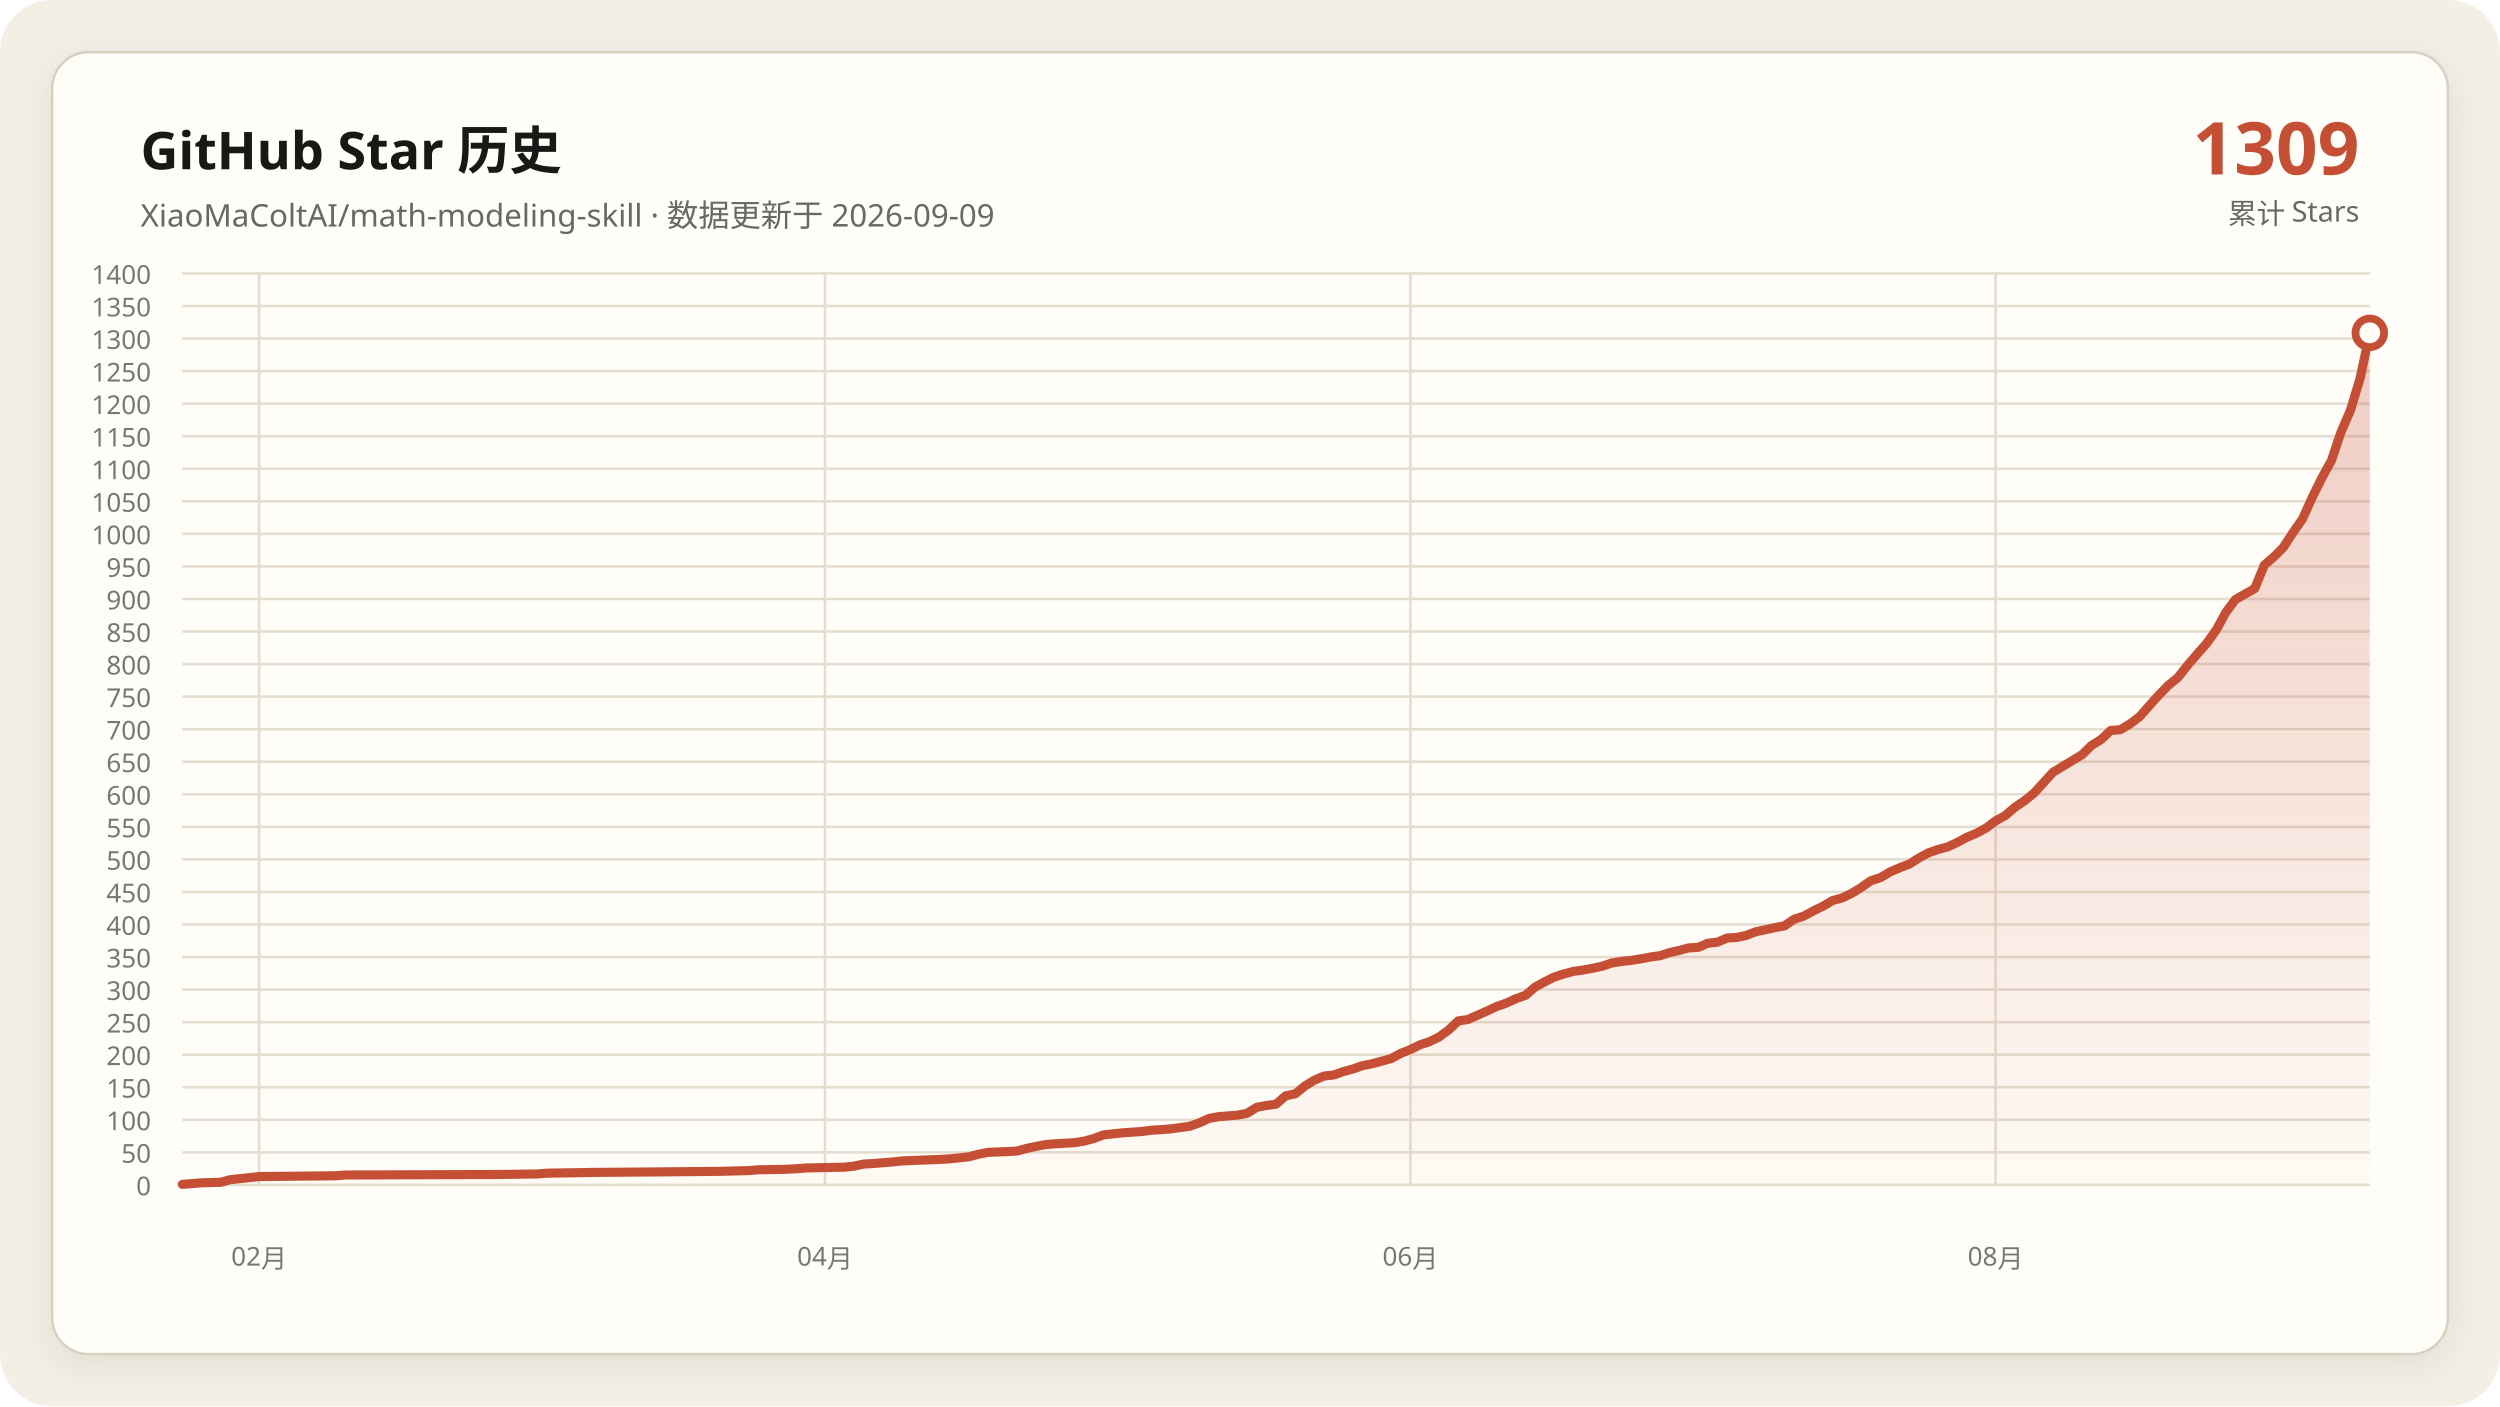
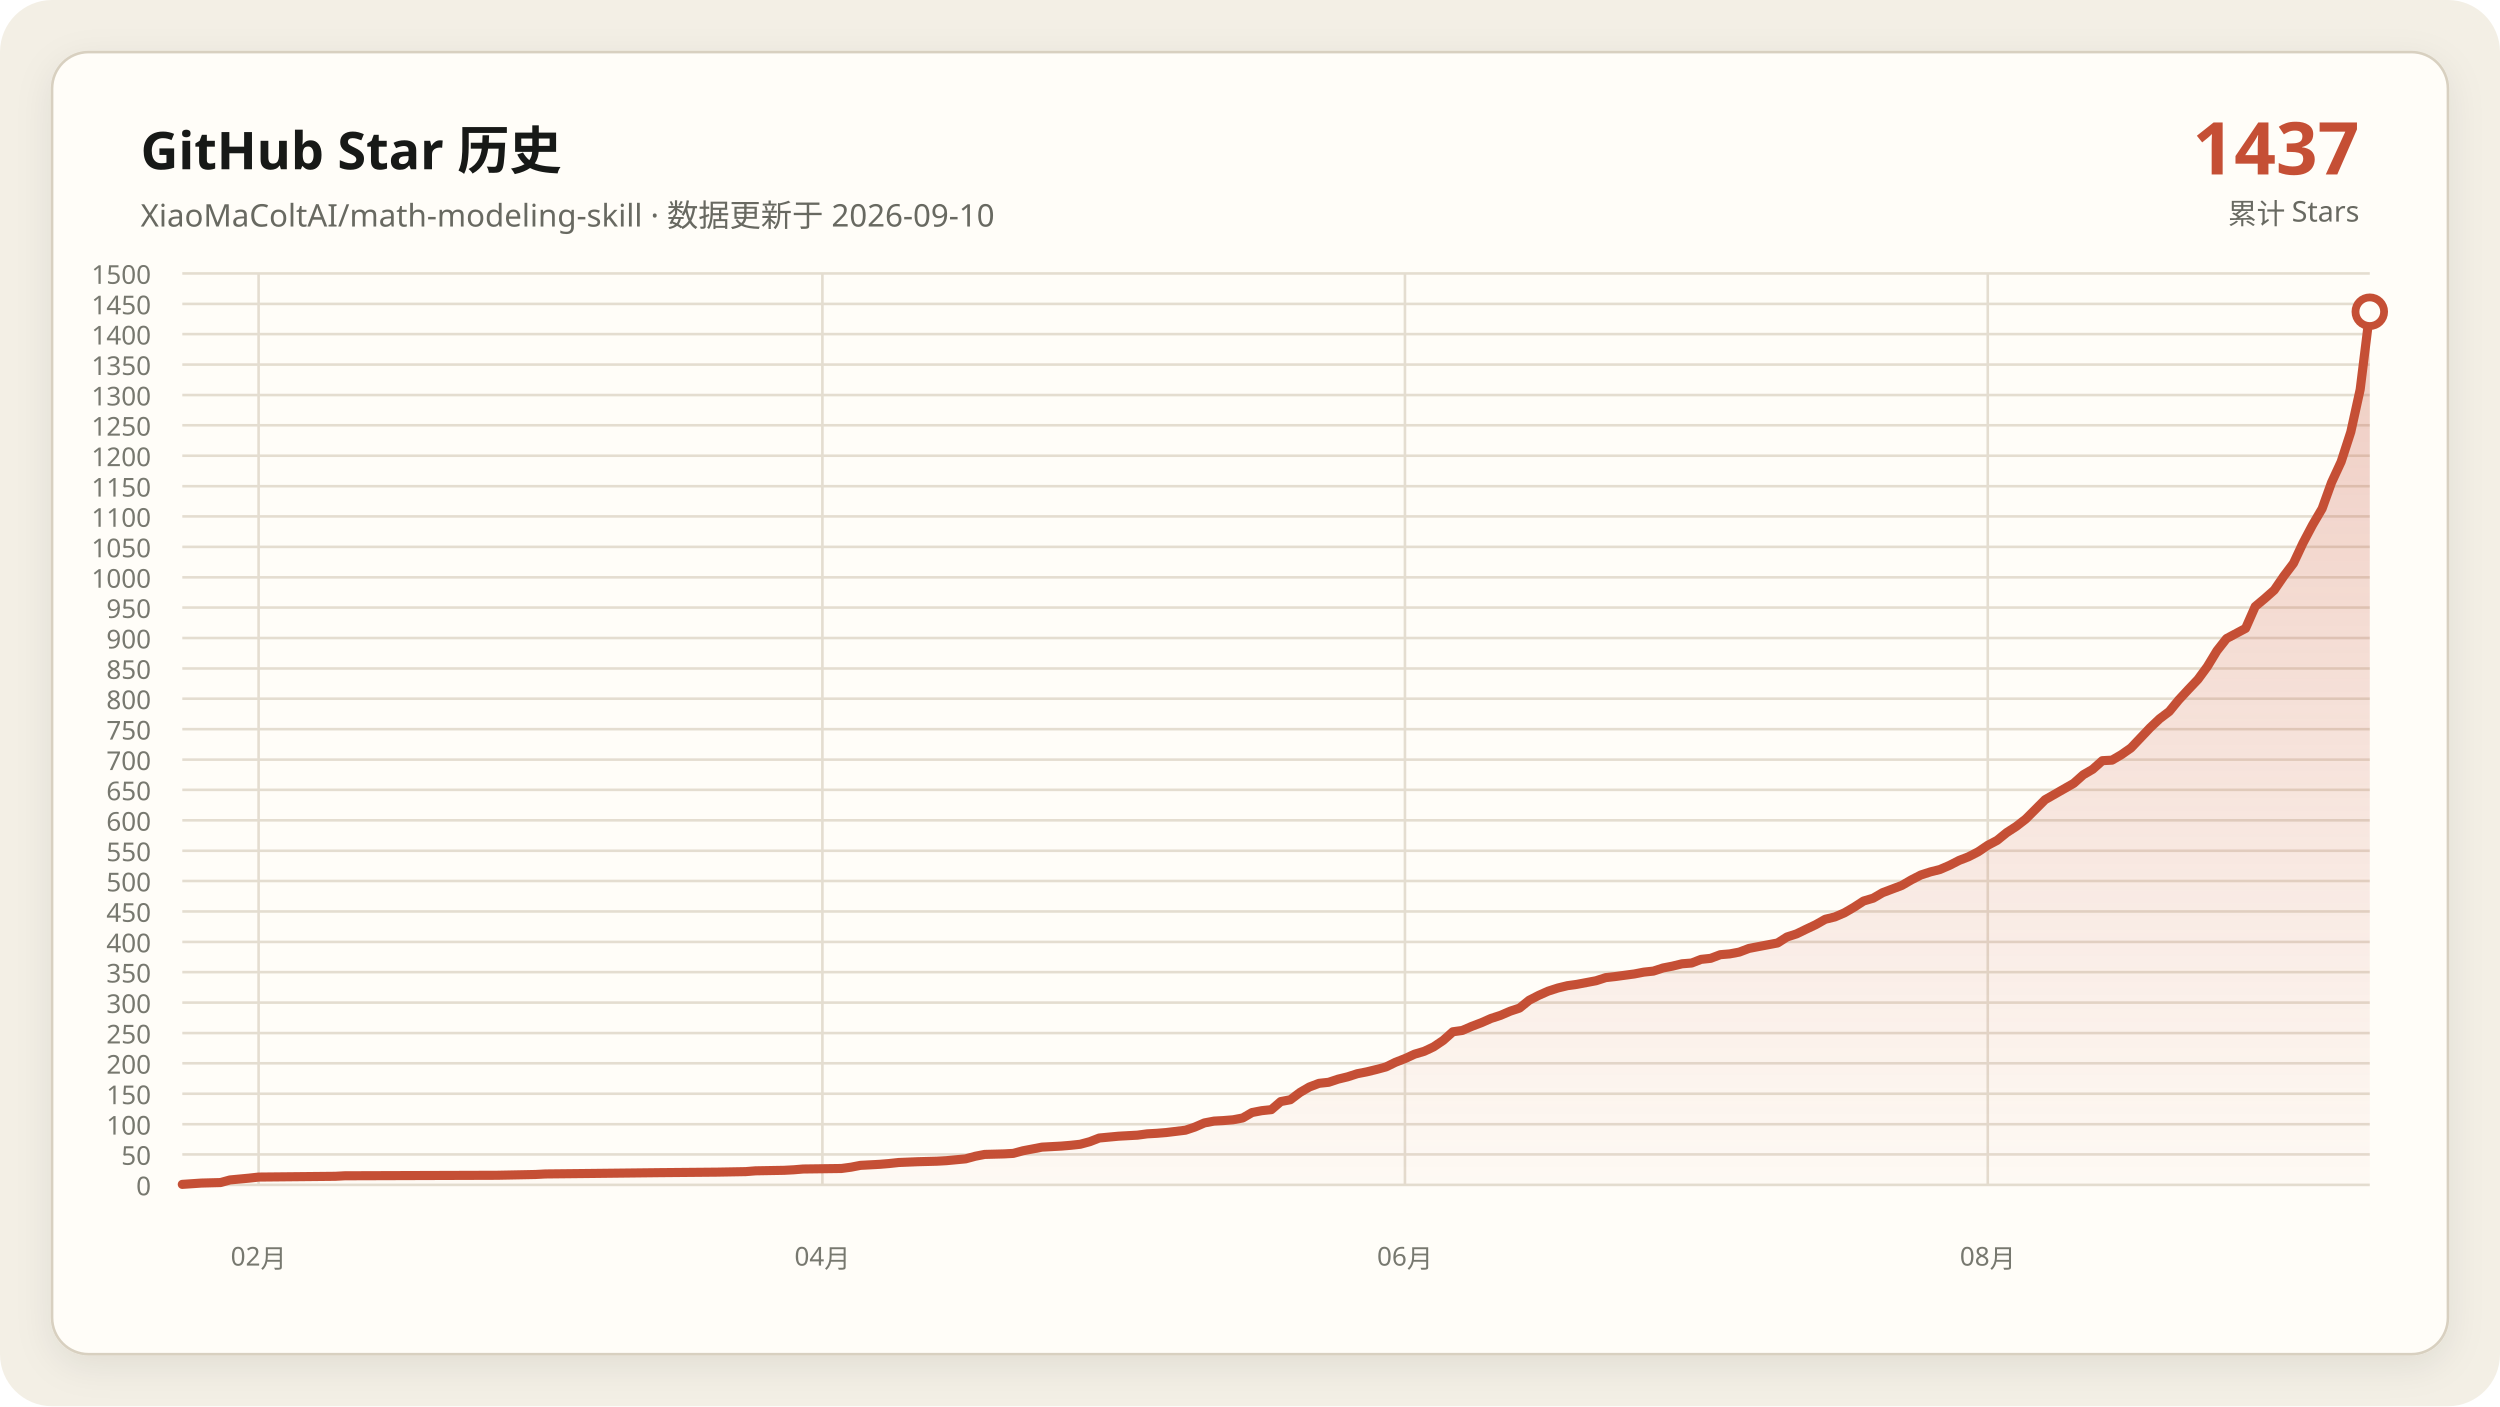
- <svg xmlns="http://www.w3.org/2000/svg" data-y-max="1400" viewBox="0 0 960 540" role="img" aria-labelledby="title desc">
+ <svg xmlns="http://www.w3.org/2000/svg" data-y-max="1500" viewBox="0 0 960 540" role="img" aria-labelledby="title desc">
  <defs>
    <linearGradient id="area" x1="0" y1="0" x2="0" y2="1">
      <stop offset="0" stop-color="#c54f35" stop-opacity=".28" />
      <stop offset="1" stop-color="#c54f35" stop-opacity=".02" />
    </linearGradient>
    <filter id="shadow" x="-10%" y="-10%" width="120%" height="120%">
      <feDropShadow dx="0" dy="4" stdDeviation="7" flood-color="#171917" flood-opacity=".08" />
    </filter>
  </defs>
  <rect width="960" height="540" rx="20" fill="#f3efe5" />
  <rect x="20" y="20" width="920" height="500" rx="14" fill="#fffdf8" stroke="#d8d0c0" filter="url(#shadow)" />
  <g font-family="Segoe UI, Microsoft YaHei, sans-serif">
    <text x="54" y="65" fill="#171917" font-size="20" font-weight="700">GitHub Star 历史</text>
-     <text x="54" y="87" fill="#686961" font-size="12">XiaoMaColtAI/math-modeling-skill · 数据更新于 2026-09-09</text>
-     <text x="906" y="67" fill="#c54f35" font-size="28" font-weight="750" text-anchor="end">1309</text>
+     <text x="54" y="87" fill="#686961" font-size="12">XiaoMaColtAI/math-modeling-skill · 数据更新于 2026-09-10</text>
+     <text x="906" y="67" fill="#c54f35" font-size="28" font-weight="750" text-anchor="end">1437</text>
    <text x="906" y="86" fill="#686961" font-size="11" text-anchor="end">累计 Stars</text>
    <g fill="#77786f" font-size="10">
      <path d="M70 455.0H910" fill="none" stroke="#e4ddd0" stroke-width="1" />
      <text data-y-tick="true" x="58" y="459.0" text-anchor="end">0</text>
-       <path d="M70 442.5H910" fill="none" stroke="#e4ddd0" stroke-width="1" />
-       <text data-y-tick="true" x="58" y="446.5" text-anchor="end">50</text>
-       <path d="M70 430.0H910" fill="none" stroke="#e4ddd0" stroke-width="1" />
-       <text data-y-tick="true" x="58" y="434.0" text-anchor="end">100</text>
-       <path d="M70 417.5H910" fill="none" stroke="#e4ddd0" stroke-width="1" />
-       <text data-y-tick="true" x="58" y="421.5" text-anchor="end">150</text>
-       <path d="M70 405.0H910" fill="none" stroke="#e4ddd0" stroke-width="1" />
-       <text data-y-tick="true" x="58" y="409.0" text-anchor="end">200</text>
-       <path d="M70 392.5H910" fill="none" stroke="#e4ddd0" stroke-width="1" />
-       <text data-y-tick="true" x="58" y="396.5" text-anchor="end">250</text>
-       <path d="M70 380.0H910" fill="none" stroke="#e4ddd0" stroke-width="1" />
-       <text data-y-tick="true" x="58" y="384.0" text-anchor="end">300</text>
-       <path d="M70 367.5H910" fill="none" stroke="#e4ddd0" stroke-width="1" />
-       <text data-y-tick="true" x="58" y="371.5" text-anchor="end">350</text>
-       <path d="M70 355.0H910" fill="none" stroke="#e4ddd0" stroke-width="1" />
-       <text data-y-tick="true" x="58" y="359.0" text-anchor="end">400</text>
-       <path d="M70 342.5H910" fill="none" stroke="#e4ddd0" stroke-width="1" />
-       <text data-y-tick="true" x="58" y="346.5" text-anchor="end">450</text>
-       <path d="M70 330.0H910" fill="none" stroke="#e4ddd0" stroke-width="1" />
-       <text data-y-tick="true" x="58" y="334.0" text-anchor="end">500</text>
-       <path d="M70 317.5H910" fill="none" stroke="#e4ddd0" stroke-width="1" />
-       <text data-y-tick="true" x="58" y="321.5" text-anchor="end">550</text>
-       <path d="M70 305.0H910" fill="none" stroke="#e4ddd0" stroke-width="1" />
-       <text data-y-tick="true" x="58" y="309.0" text-anchor="end">600</text>
-       <path d="M70 292.5H910" fill="none" stroke="#e4ddd0" stroke-width="1" />
-       <text data-y-tick="true" x="58" y="296.5" text-anchor="end">650</text>
+       <path d="M70 443.3H910" fill="none" stroke="#e4ddd0" stroke-width="1" />
+       <text data-y-tick="true" x="58" y="447.3" text-anchor="end">50</text>
+       <path d="M70 431.7H910" fill="none" stroke="#e4ddd0" stroke-width="1" />
+       <text data-y-tick="true" x="58" y="435.7" text-anchor="end">100</text>
+       <path d="M70 420.0H910" fill="none" stroke="#e4ddd0" stroke-width="1" />
+       <text data-y-tick="true" x="58" y="424.0" text-anchor="end">150</text>
+       <path d="M70 408.3H910" fill="none" stroke="#e4ddd0" stroke-width="1" />
+       <text data-y-tick="true" x="58" y="412.3" text-anchor="end">200</text>
+       <path d="M70 396.7H910" fill="none" stroke="#e4ddd0" stroke-width="1" />
+       <text data-y-tick="true" x="58" y="400.7" text-anchor="end">250</text>
+       <path d="M70 385.0H910" fill="none" stroke="#e4ddd0" stroke-width="1" />
+       <text data-y-tick="true" x="58" y="389.0" text-anchor="end">300</text>
+       <path d="M70 373.3H910" fill="none" stroke="#e4ddd0" stroke-width="1" />
+       <text data-y-tick="true" x="58" y="377.3" text-anchor="end">350</text>
+       <path d="M70 361.7H910" fill="none" stroke="#e4ddd0" stroke-width="1" />
+       <text data-y-tick="true" x="58" y="365.7" text-anchor="end">400</text>
+       <path d="M70 350.0H910" fill="none" stroke="#e4ddd0" stroke-width="1" />
+       <text data-y-tick="true" x="58" y="354.0" text-anchor="end">450</text>
+       <path d="M70 338.3H910" fill="none" stroke="#e4ddd0" stroke-width="1" />
+       <text data-y-tick="true" x="58" y="342.3" text-anchor="end">500</text>
+       <path d="M70 326.7H910" fill="none" stroke="#e4ddd0" stroke-width="1" />
+       <text data-y-tick="true" x="58" y="330.7" text-anchor="end">550</text>
+       <path d="M70 315.0H910" fill="none" stroke="#e4ddd0" stroke-width="1" />
+       <text data-y-tick="true" x="58" y="319.0" text-anchor="end">600</text>
+       <path d="M70 303.3H910" fill="none" stroke="#e4ddd0" stroke-width="1" />
+       <text data-y-tick="true" x="58" y="307.3" text-anchor="end">650</text>
+       <path d="M70 291.7H910" fill="none" stroke="#e4ddd0" stroke-width="1" />
+       <text data-y-tick="true" x="58" y="295.7" text-anchor="end">700</text>
      <path d="M70 280.0H910" fill="none" stroke="#e4ddd0" stroke-width="1" />
-       <text data-y-tick="true" x="58" y="284.0" text-anchor="end">700</text>
-       <path d="M70 267.5H910" fill="none" stroke="#e4ddd0" stroke-width="1" />
-       <text data-y-tick="true" x="58" y="271.5" text-anchor="end">750</text>
-       <path d="M70 255.0H910" fill="none" stroke="#e4ddd0" stroke-width="1" />
-       <text data-y-tick="true" x="58" y="259.0" text-anchor="end">800</text>
-       <path d="M70 242.5H910" fill="none" stroke="#e4ddd0" stroke-width="1" />
-       <text data-y-tick="true" x="58" y="246.5" text-anchor="end">850</text>
-       <path d="M70 230.0H910" fill="none" stroke="#e4ddd0" stroke-width="1" />
-       <text data-y-tick="true" x="58" y="234.0" text-anchor="end">900</text>
-       <path d="M70 217.5H910" fill="none" stroke="#e4ddd0" stroke-width="1" />
-       <text data-y-tick="true" x="58" y="221.5" text-anchor="end">950</text>
-       <path d="M70 205.0H910" fill="none" stroke="#e4ddd0" stroke-width="1" />
-       <text data-y-tick="true" x="58" y="209.0" text-anchor="end">1000</text>
-       <path d="M70 192.5H910" fill="none" stroke="#e4ddd0" stroke-width="1" />
-       <text data-y-tick="true" x="58" y="196.5" text-anchor="end">1050</text>
-       <path d="M70 180.0H910" fill="none" stroke="#e4ddd0" stroke-width="1" />
-       <text data-y-tick="true" x="58" y="184.0" text-anchor="end">1100</text>
-       <path d="M70 167.5H910" fill="none" stroke="#e4ddd0" stroke-width="1" />
-       <text data-y-tick="true" x="58" y="171.5" text-anchor="end">1150</text>
-       <path d="M70 155.0H910" fill="none" stroke="#e4ddd0" stroke-width="1" />
-       <text data-y-tick="true" x="58" y="159.0" text-anchor="end">1200</text>
-       <path d="M70 142.5H910" fill="none" stroke="#e4ddd0" stroke-width="1" />
-       <text data-y-tick="true" x="58" y="146.5" text-anchor="end">1250</text>
-       <path d="M70 130.0H910" fill="none" stroke="#e4ddd0" stroke-width="1" />
-       <text data-y-tick="true" x="58" y="134.0" text-anchor="end">1300</text>
-       <path d="M70 117.5H910" fill="none" stroke="#e4ddd0" stroke-width="1" />
-       <text data-y-tick="true" x="58" y="121.5" text-anchor="end">1350</text>
+       <text data-y-tick="true" x="58" y="284.0" text-anchor="end">750</text>
+       <path d="M70 268.3H910" fill="none" stroke="#e4ddd0" stroke-width="1" />
+       <text data-y-tick="true" x="58" y="272.3" text-anchor="end">800</text>
+       <path d="M70 256.7H910" fill="none" stroke="#e4ddd0" stroke-width="1" />
+       <text data-y-tick="true" x="58" y="260.7" text-anchor="end">850</text>
+       <path d="M70 245.0H910" fill="none" stroke="#e4ddd0" stroke-width="1" />
+       <text data-y-tick="true" x="58" y="249.0" text-anchor="end">900</text>
+       <path d="M70 233.3H910" fill="none" stroke="#e4ddd0" stroke-width="1" />
+       <text data-y-tick="true" x="58" y="237.3" text-anchor="end">950</text>
+       <path d="M70 221.7H910" fill="none" stroke="#e4ddd0" stroke-width="1" />
+       <text data-y-tick="true" x="58" y="225.7" text-anchor="end">1000</text>
+       <path d="M70 210.0H910" fill="none" stroke="#e4ddd0" stroke-width="1" />
+       <text data-y-tick="true" x="58" y="214.0" text-anchor="end">1050</text>
+       <path d="M70 198.3H910" fill="none" stroke="#e4ddd0" stroke-width="1" />
+       <text data-y-tick="true" x="58" y="202.3" text-anchor="end">1100</text>
+       <path d="M70 186.7H910" fill="none" stroke="#e4ddd0" stroke-width="1" />
+       <text data-y-tick="true" x="58" y="190.7" text-anchor="end">1150</text>
+       <path d="M70 175.0H910" fill="none" stroke="#e4ddd0" stroke-width="1" />
+       <text data-y-tick="true" x="58" y="179.0" text-anchor="end">1200</text>
+       <path d="M70 163.3H910" fill="none" stroke="#e4ddd0" stroke-width="1" />
+       <text data-y-tick="true" x="58" y="167.3" text-anchor="end">1250</text>
+       <path d="M70 151.7H910" fill="none" stroke="#e4ddd0" stroke-width="1" />
+       <text data-y-tick="true" x="58" y="155.7" text-anchor="end">1300</text>
+       <path d="M70 140.0H910" fill="none" stroke="#e4ddd0" stroke-width="1" />
+       <text data-y-tick="true" x="58" y="144.0" text-anchor="end">1350</text>
+       <path d="M70 128.3H910" fill="none" stroke="#e4ddd0" stroke-width="1" />
+       <text data-y-tick="true" x="58" y="132.3" text-anchor="end">1400</text>
+       <path d="M70 116.7H910" fill="none" stroke="#e4ddd0" stroke-width="1" />
+       <text data-y-tick="true" x="58" y="120.7" text-anchor="end">1450</text>
      <path d="M70 105.0H910" fill="none" stroke="#e4ddd0" stroke-width="1" />
-       <text data-y-tick="true" x="58" y="109.0" text-anchor="end">1400</text>
-       <path d="M99.5 105V455" fill="none" stroke="#e4ddd0" stroke-width="1" />
-       <text x="99.5" y="486" text-anchor="middle">02月</text>
-       <path d="M316.8 105V455" fill="none" stroke="#e4ddd0" stroke-width="1" />
-       <text x="316.8" y="486" text-anchor="middle">04月</text>
-       <path d="M541.6 105V455" fill="none" stroke="#e4ddd0" stroke-width="1" />
-       <text x="541.6" y="486" text-anchor="middle">06月</text>
-       <path d="M766.3 105V455" fill="none" stroke="#e4ddd0" stroke-width="1" />
-       <text x="766.3" y="486" text-anchor="middle">08月</text>
+       <text data-y-tick="true" x="58" y="109.0" text-anchor="end">1500</text>
+       <path d="M99.3 105V455" fill="none" stroke="#e4ddd0" stroke-width="1" />
+       <text x="99.3" y="486" text-anchor="middle">02月</text>
+       <path d="M315.8 105V455" fill="none" stroke="#e4ddd0" stroke-width="1" />
+       <text x="315.8" y="486" text-anchor="middle">04月</text>
+       <path d="M539.5 105V455" fill="none" stroke="#e4ddd0" stroke-width="1" />
+       <text x="539.5" y="486" text-anchor="middle">06月</text>
+       <path d="M763.3 105V455" fill="none" stroke="#e4ddd0" stroke-width="1" />
+       <text x="763.3" y="486" text-anchor="middle">08月</text>
    </g>
-     <polygon fill="url(#area)" points="70.0,455 70.0,454.8 77.4,454.2 84.7,454.0 88.4,453.0 95.8,452.2 99.5,451.8 128.9,451.5 132.6,451.2 191.6,451.0 206.3,450.8 210.0,450.5 228.4,450.2 254.2,450.0 276.3,449.8 287.4,449.5 291.1,449.2 302.1,449.0 305.8,448.8 309.5,448.5 324.2,448.2 327.9,447.8 331.6,447.0 335.3,446.8 338.9,446.5 342.6,446.2 346.3,445.8 353.7,445.5 361.1,445.2 364.7,445.0 372.1,444.2 375.8,443.2 379.5,442.5 386.8,442.2 390.5,442.0 394.2,441.0 397.9,440.2 401.6,439.5 405.3,439.2 408.9,439.0 412.6,438.8 416.3,438.2 420.0,437.2 423.7,435.8 431.1,435.0 438.4,434.5 442.1,434.0 445.8,433.8 449.5,433.5 456.8,432.5 460.5,431.2 464.2,429.5 467.9,428.8 471.6,428.5 475.3,428.2 478.9,427.5 482.6,425.2 486.3,424.5 490.0,424.0 493.7,420.8 497.4,420.0 501.1,417.0 504.7,414.8 508.4,413.2 512.1,412.8 515.8,411.5 519.5,410.5 523.2,409.2 526.8,408.5 530.5,407.5 534.2,406.5 537.9,404.5 541.6,403.0 545.3,401.2 548.9,400.0 552.6,398.2 556.3,395.5 560.0,392.0 563.7,391.5 567.4,389.8 571.1,388.2 574.7,386.5 578.4,385.2 582.1,383.5 585.8,382.2 589.5,379.0 593.2,377.0 596.8,375.2 600.5,374.0 604.2,373.0 607.9,372.5 611.6,371.8 615.3,371.0 618.9,369.8 622.6,369.2 626.3,368.8 630.0,368.2 633.7,367.5 637.4,367.0 641.1,365.8 644.7,365.0 648.4,364.0 652.1,363.8 655.8,362.2 659.5,361.8 663.2,360.2 666.8,360.0 670.5,359.2 674.2,357.8 677.9,357.0 681.6,356.2 685.3,355.5 688.9,353.0 692.6,351.8 696.3,349.8 700.0,348.0 703.7,345.8 707.4,344.8 711.1,343.0 714.7,340.8 718.4,338.2 722.1,337.0 725.8,334.8 729.5,333.2 733.2,331.8 736.8,329.5 740.5,327.5 744.2,326.2 747.9,325.2 751.6,323.5 755.3,321.5 758.9,320.0 762.6,318.0 766.3,315.2 770.0,313.2 773.7,310.0 777.4,307.5 781.1,304.5 788.4,296.5 799.5,289.8 803.2,286.2 806.8,284.0 810.5,280.5 814.2,280.2 817.9,278.0 821.6,275.2 825.3,271.0 828.9,267.0 832.6,263.2 836.3,260.2 840.0,255.5 843.7,251.2 847.4,247.0 851.1,241.8 854.7,235.2 858.4,230.2 865.8,226.0 869.5,217.0 873.2,213.8 876.8,210.2 880.5,204.5 884.2,199.2 887.9,191.0 891.6,183.5 895.3,176.8 898.9,166.0 902.6,157.5 906.3,145.2 910.0,127.8 910.0,455" />
-     <polyline fill="none" stroke="#c54f35" stroke-width="3.5" stroke-linecap="round" stroke-linejoin="round" points="70.0,454.8 77.4,454.2 84.7,454.0 88.4,453.0 95.8,452.2 99.5,451.8 128.9,451.5 132.6,451.2 191.6,451.0 206.3,450.8 210.0,450.5 228.4,450.2 254.2,450.0 276.3,449.8 287.4,449.5 291.1,449.2 302.1,449.0 305.8,448.8 309.5,448.5 324.2,448.2 327.9,447.8 331.6,447.0 335.3,446.8 338.9,446.5 342.6,446.2 346.3,445.8 353.7,445.5 361.1,445.2 364.7,445.0 372.1,444.2 375.8,443.2 379.5,442.5 386.8,442.2 390.5,442.0 394.2,441.0 397.9,440.2 401.6,439.5 405.3,439.2 408.9,439.0 412.6,438.8 416.3,438.2 420.0,437.2 423.7,435.8 431.1,435.0 438.4,434.5 442.1,434.0 445.8,433.8 449.5,433.5 456.8,432.5 460.5,431.2 464.2,429.5 467.9,428.8 471.6,428.5 475.3,428.2 478.9,427.5 482.6,425.2 486.3,424.5 490.0,424.0 493.7,420.8 497.4,420.0 501.1,417.0 504.7,414.8 508.4,413.2 512.1,412.8 515.8,411.5 519.5,410.5 523.2,409.2 526.8,408.5 530.5,407.5 534.2,406.5 537.9,404.5 541.6,403.0 545.3,401.2 548.9,400.0 552.6,398.2 556.3,395.5 560.0,392.0 563.7,391.5 567.4,389.8 571.1,388.2 574.7,386.5 578.4,385.2 582.1,383.5 585.8,382.2 589.5,379.0 593.2,377.0 596.8,375.2 600.5,374.0 604.2,373.0 607.9,372.5 611.6,371.8 615.3,371.0 618.9,369.8 622.6,369.2 626.3,368.8 630.0,368.2 633.7,367.5 637.4,367.0 641.1,365.8 644.7,365.0 648.4,364.0 652.1,363.8 655.8,362.2 659.5,361.8 663.2,360.2 666.8,360.0 670.5,359.2 674.2,357.8 677.9,357.0 681.6,356.2 685.3,355.5 688.9,353.0 692.6,351.8 696.3,349.8 700.0,348.0 703.7,345.8 707.4,344.8 711.1,343.0 714.7,340.8 718.4,338.2 722.1,337.0 725.8,334.8 729.5,333.2 733.2,331.8 736.8,329.5 740.5,327.5 744.2,326.2 747.9,325.2 751.6,323.5 755.3,321.5 758.9,320.0 762.6,318.0 766.3,315.2 770.0,313.2 773.7,310.0 777.4,307.5 781.1,304.5 788.4,296.5 799.5,289.8 803.2,286.2 806.8,284.0 810.5,280.5 814.2,280.2 817.9,278.0 821.6,275.2 825.3,271.0 828.9,267.0 832.6,263.2 836.3,260.2 840.0,255.5 843.7,251.2 847.4,247.0 851.1,241.8 854.7,235.2 858.4,230.2 865.8,226.0 869.5,217.0 873.2,213.8 876.8,210.2 880.5,204.5 884.2,199.2 887.9,191.0 891.6,183.5 895.3,176.8 898.9,166.0 902.6,157.5 906.3,145.2 910.0,127.8" />
-     <circle cx="910.0" cy="127.8" r="5.5" fill="#fffdf8" stroke="#c54f35" stroke-width="3" />
+     <polygon fill="url(#area)" points="70.0,455 70.0,454.8 77.3,454.3 84.7,454.1 88.3,453.1 95.7,452.4 99.3,452.0 128.7,451.7 132.4,451.5 191.0,451.3 205.7,451.0 209.4,450.8 227.7,450.6 253.4,450.3 275.4,450.1 286.4,449.9 290.1,449.6 301.1,449.4 304.8,449.2 308.4,448.9 323.1,448.7 326.8,448.2 330.4,447.5 334.1,447.3 337.8,447.1 341.4,446.8 345.1,446.4 352.4,446.1 359.8,445.9 363.4,445.7 370.8,445.0 374.5,444.0 378.1,443.3 385.5,443.1 389.1,442.9 392.8,441.9 396.5,441.2 400.1,440.5 403.8,440.3 407.5,440.1 411.1,439.8 414.8,439.4 418.5,438.4 422.1,437.0 429.5,436.3 436.8,435.9 440.5,435.4 444.1,435.2 447.8,434.9 455.2,434.0 458.8,432.8 462.5,431.2 466.2,430.5 469.8,430.3 473.5,430.0 477.2,429.3 480.8,427.2 484.5,426.5 488.2,426.1 491.8,423.0 495.5,422.3 499.2,419.5 502.8,417.4 506.5,416.0 510.2,415.6 513.8,414.4 517.5,413.5 521.2,412.3 524.8,411.6 528.5,410.7 532.2,409.7 535.9,407.9 539.5,406.5 543.2,404.8 546.9,403.7 550.5,402.0 554.2,399.5 557.9,396.2 561.5,395.7 565.2,394.1 568.9,392.7 572.5,391.1 576.2,389.9 579.9,388.3 583.5,387.1 587.2,384.1 590.9,382.2 594.5,380.6 598.2,379.4 601.9,378.5 605.5,378.0 609.2,377.3 612.9,376.6 616.6,375.4 620.2,375.0 623.9,374.5 627.6,374.0 631.2,373.3 634.9,372.9 638.6,371.7 642.2,371.0 645.9,370.1 649.6,369.8 653.2,368.4 656.9,368.0 660.6,366.6 664.2,366.3 667.9,365.6 671.6,364.2 675.2,363.5 678.9,362.8 682.6,362.1 686.2,359.8 689.9,358.6 693.6,356.8 697.2,355.1 700.9,353.0 704.6,352.1 708.3,350.5 711.9,348.4 715.6,346.0 719.3,344.9 722.9,342.8 726.6,341.4 730.3,340.0 733.9,337.9 737.6,336.0 741.3,334.8 744.9,333.9 748.6,332.3 752.3,330.4 755.9,329.0 759.6,327.1 763.3,324.6 766.9,322.7 770.6,319.7 774.3,317.3 777.9,314.5 785.3,307.1 796.3,300.8 800.0,297.5 803.6,295.4 807.3,292.1 811.0,291.9 814.6,289.8 818.3,287.2 822.0,283.3 825.6,279.5 829.3,276.0 833.0,273.2 836.6,268.8 840.3,264.8 844.0,260.9 847.6,256.0 851.3,249.9 855.0,245.2 862.3,241.3 866.0,232.9 869.7,229.8 873.3,226.6 877.0,221.2 880.7,216.3 884.3,208.6 888.0,201.6 891.7,195.3 895.3,185.3 899.0,177.3 902.7,165.9 906.3,149.6 910.0,119.7 910.0,455" />
+     <polyline fill="none" stroke="#c54f35" stroke-width="3.5" stroke-linecap="round" stroke-linejoin="round" points="70.0,454.8 77.3,454.3 84.7,454.1 88.3,453.1 95.7,452.4 99.3,452.0 128.7,451.7 132.4,451.5 191.0,451.3 205.7,451.0 209.4,450.8 227.7,450.6 253.4,450.3 275.4,450.1 286.4,449.9 290.1,449.6 301.1,449.4 304.8,449.2 308.4,448.9 323.1,448.7 326.8,448.2 330.4,447.5 334.1,447.3 337.8,447.1 341.4,446.8 345.1,446.4 352.4,446.1 359.8,445.9 363.4,445.7 370.8,445.0 374.5,444.0 378.1,443.3 385.5,443.1 389.1,442.9 392.8,441.9 396.5,441.2 400.1,440.5 403.8,440.3 407.5,440.1 411.1,439.8 414.8,439.4 418.5,438.4 422.1,437.0 429.5,436.3 436.8,435.9 440.5,435.4 444.1,435.2 447.8,434.9 455.2,434.0 458.8,432.8 462.5,431.2 466.2,430.5 469.8,430.3 473.5,430.0 477.2,429.3 480.8,427.2 484.5,426.5 488.2,426.1 491.8,423.0 495.5,422.3 499.2,419.5 502.8,417.4 506.5,416.0 510.2,415.6 513.8,414.4 517.5,413.5 521.2,412.3 524.8,411.6 528.5,410.7 532.2,409.7 535.9,407.9 539.5,406.5 543.2,404.8 546.9,403.7 550.5,402.0 554.2,399.5 557.9,396.2 561.5,395.7 565.2,394.1 568.9,392.7 572.5,391.1 576.2,389.9 579.9,388.3 583.5,387.1 587.2,384.1 590.9,382.2 594.5,380.6 598.2,379.4 601.9,378.5 605.5,378.0 609.2,377.3 612.9,376.6 616.6,375.4 620.2,375.0 623.9,374.5 627.6,374.0 631.2,373.3 634.9,372.9 638.6,371.7 642.2,371.0 645.9,370.1 649.6,369.8 653.2,368.4 656.9,368.0 660.6,366.6 664.2,366.3 667.9,365.6 671.6,364.2 675.2,363.5 678.9,362.8 682.6,362.1 686.2,359.8 689.9,358.6 693.6,356.8 697.2,355.1 700.9,353.0 704.6,352.1 708.3,350.5 711.9,348.4 715.6,346.0 719.3,344.9 722.9,342.8 726.6,341.4 730.3,340.0 733.9,337.9 737.6,336.0 741.3,334.8 744.9,333.9 748.6,332.3 752.3,330.4 755.9,329.0 759.6,327.1 763.3,324.6 766.9,322.7 770.6,319.7 774.3,317.3 777.9,314.5 785.3,307.1 796.3,300.8 800.0,297.5 803.6,295.4 807.3,292.1 811.0,291.9 814.6,289.8 818.3,287.2 822.0,283.3 825.6,279.5 829.3,276.0 833.0,273.2 836.6,268.8 840.3,264.8 844.0,260.9 847.6,256.0 851.3,249.9 855.0,245.2 862.3,241.3 866.0,232.9 869.7,229.8 873.3,226.6 877.0,221.2 880.7,216.3 884.3,208.6 888.0,201.6 891.7,195.3 895.3,185.3 899.0,177.3 902.7,165.9 906.3,149.6 910.0,119.7" />
+     <circle cx="910.0" cy="119.7" r="5.5" fill="#fffdf8" stroke="#c54f35" stroke-width="3" />
  </g>
</svg>
